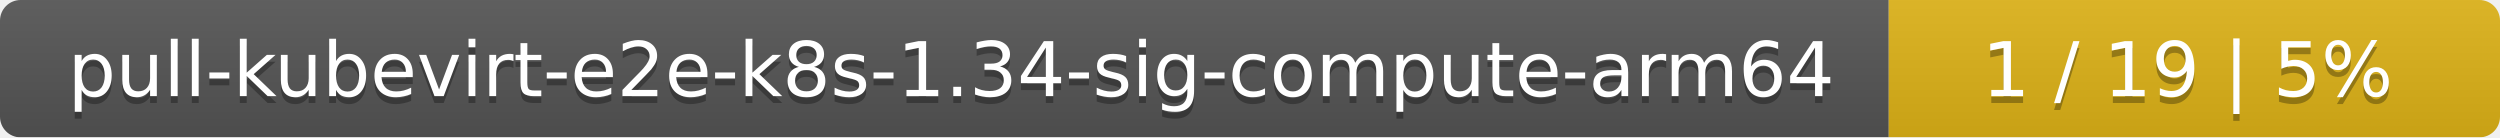
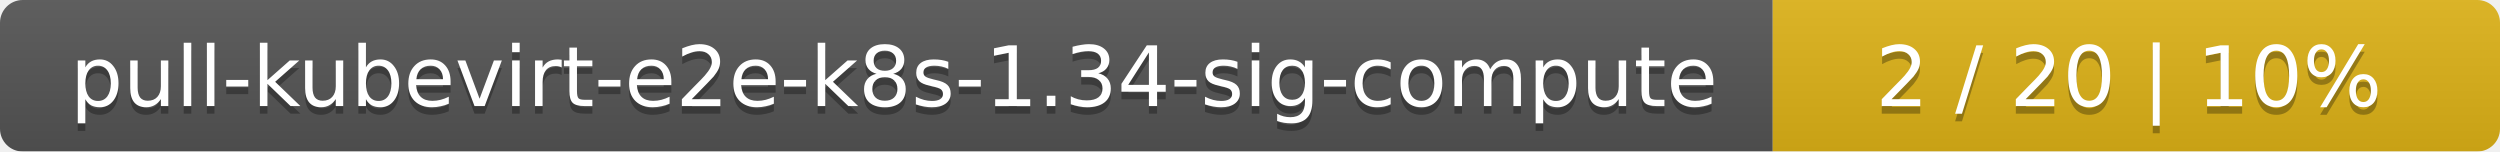
- <svg xmlns="http://www.w3.org/2000/svg" width="364" height="20">
+ <svg xmlns="http://www.w3.org/2000/svg" width="330" height="20">
  <linearGradient id="smooth" x2="0" y2="100%">
    <stop offset="0" stop-color="#bbb" stop-opacity=".1" />
    <stop offset="1" stop-opacity=".1" />
  </linearGradient>
  <mask id="round">
-     <rect width="364" height="20" rx="3" fill="#fff" />
+     <rect width="330" height="20" rx="3" fill="#fff" />
  </mask>
  <g mask="url(#round)">
-     <rect width="275" height="20" fill="#555" />
-     <rect x="275" width="89" height="20" fill="#dfb317" />
-     <rect width="364" height="20" fill="url(#smooth)" />
+     <rect width="234" height="20" fill="#555" />
+     <rect x="234" width="96" height="20" fill="#dfb317" />
+     <rect width="330" height="20" fill="url(#smooth)" />
  </g>
  <g fill="#fff" text-anchor="middle" font-family="DejaVu Sans,Verdana,Geneva,sans-serif" font-size="11">
-     <text x="138.5" y="15" fill="#010101" fill-opacity=".3">pull-kubevirt-e2e-k8s-1.34-sig-compute-arm64</text>
-     <text x="138.5" y="14">pull-kubevirt-e2e-k8s-1.34-sig-compute-arm64</text>
-     <text x="318.5" y="15" fill="#010101" fill-opacity=".3">1 / 19    |    5%</text>
-     <text x="318.5" y="14">1 / 19    |    5%</text>
+     <text x="118" y="15" fill="#010101" fill-opacity=".3">pull-kubevirt-e2e-k8s-1.34-sig-compute</text>
+     <text x="118" y="14">pull-kubevirt-e2e-k8s-1.34-sig-compute</text>
+     <text x="281" y="15" fill="#010101" fill-opacity=".3">2 / 20    |    10%</text>
+     <text x="281" y="14">2 / 20    |    10%</text>
  </g>
</svg>
